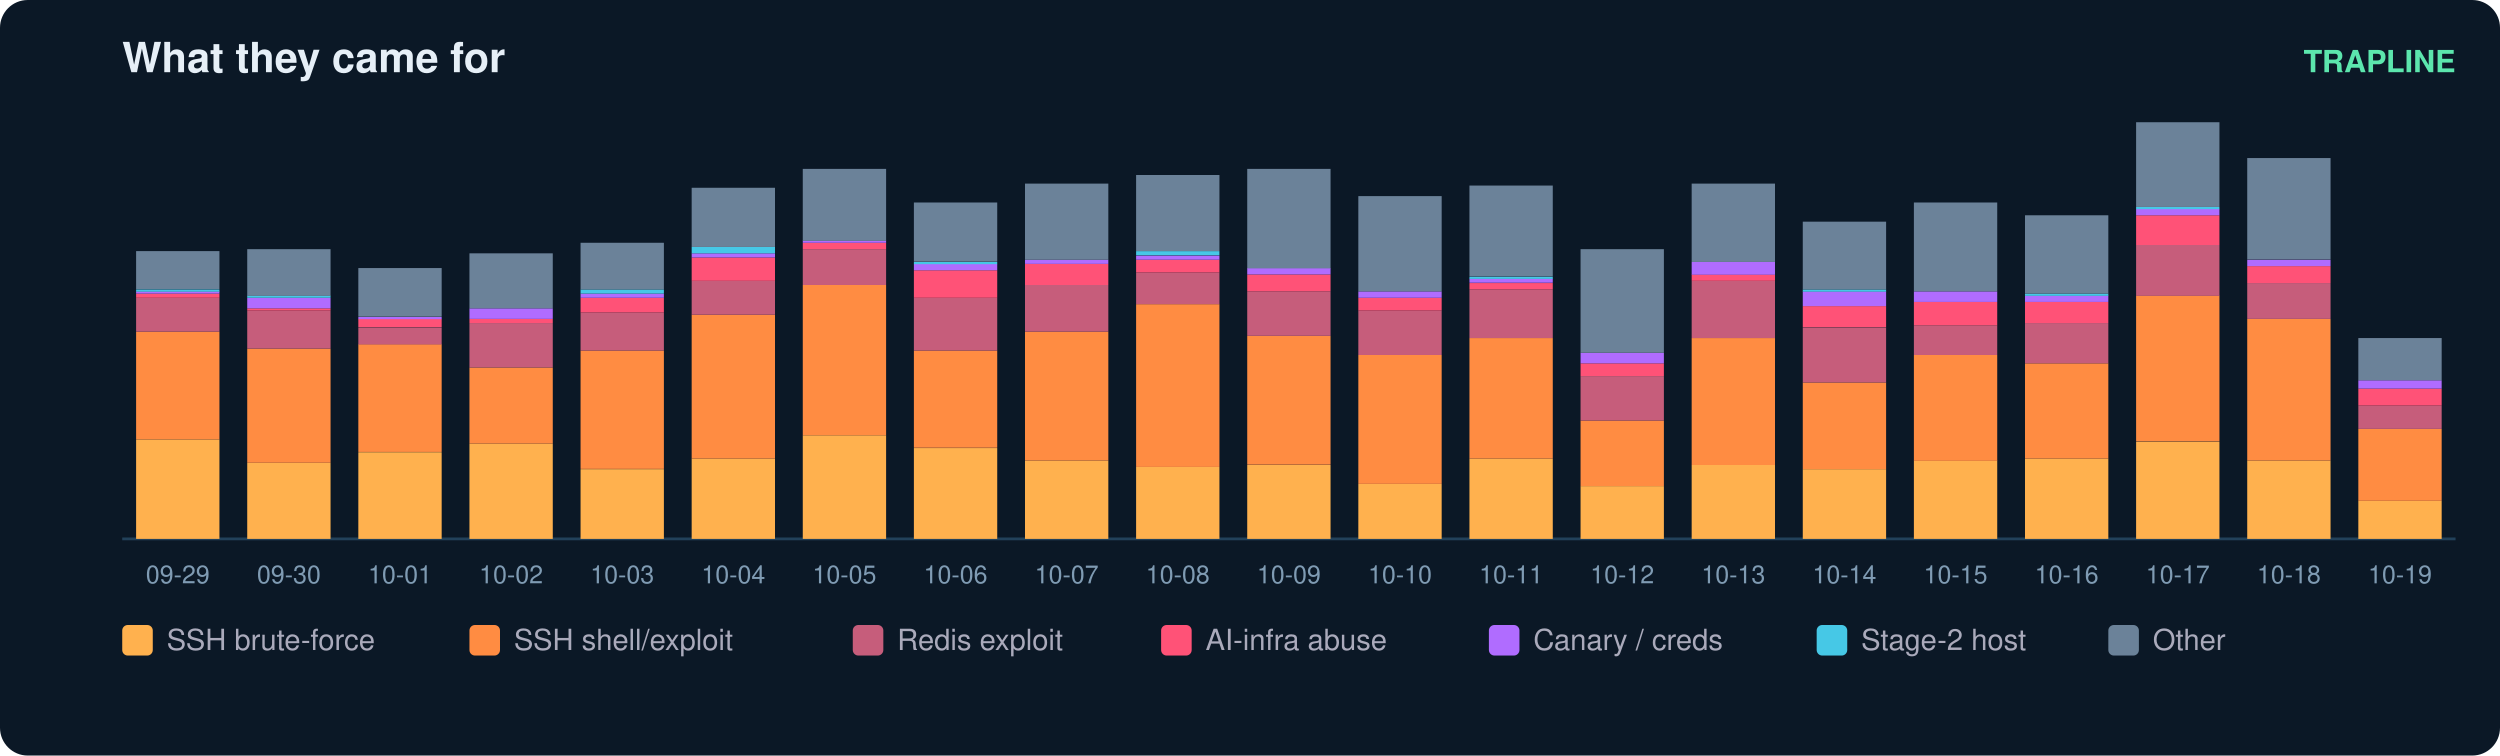
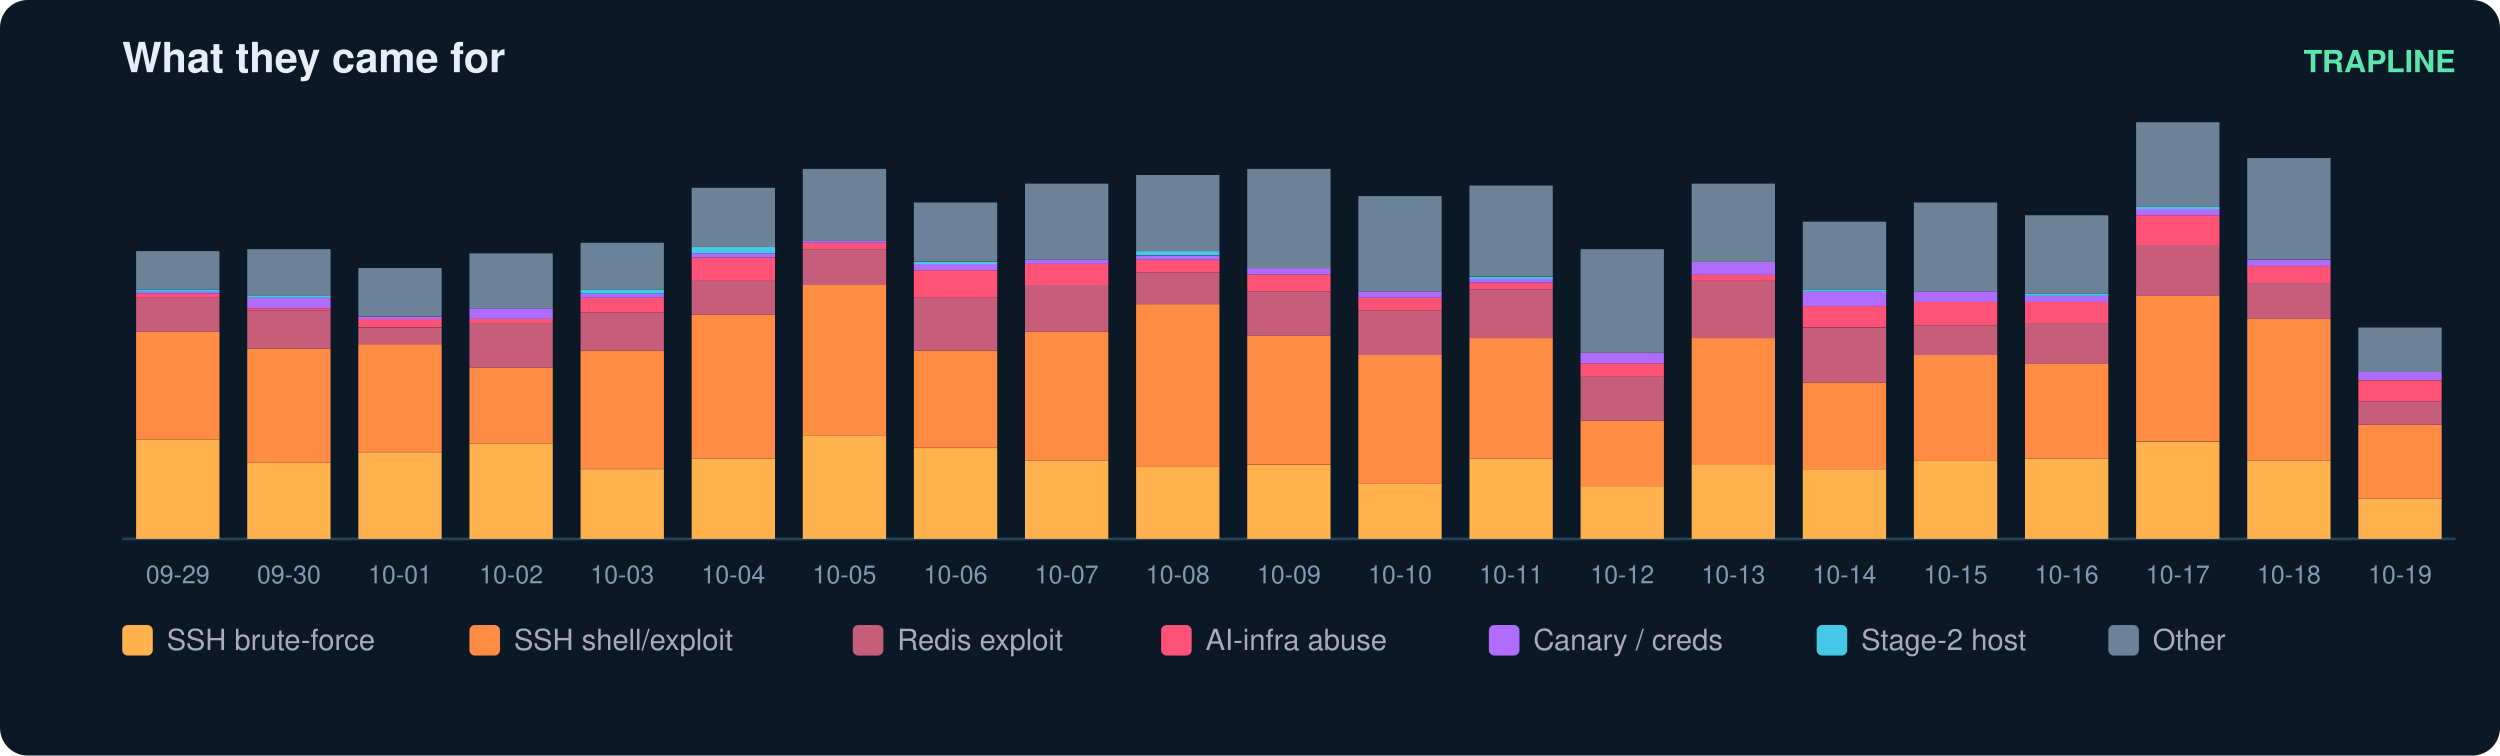
<svg xmlns="http://www.w3.org/2000/svg" width="900" height="272" viewBox="0 0 900 272" font-family="ui-sans-serif,Segoe UI,Helvetica,Arial">
  <rect width="900" height="272" rx="10" fill="#0b1826" />
  <text x="44" y="26" fill="#e6eff7" font-size="15" font-weight="700">What they came for</text>
  <text x="884" y="26" fill="#5ce6ad" font-size="11" text-anchor="end" font-weight="600">TRAPLINE</text>
  <line x1="44" y1="194" x2="884" y2="194" stroke="#22415a" />
  <rect x="49" y="158.2" width="30" height="35.8" fill="#ffb14e" />
  <rect x="49" y="119.4" width="30" height="38.8" fill="#ff8c42" />
  <rect x="49" y="107.2" width="30" height="12.2" fill="#c65d7b" />
  <rect x="49" y="105.7" width="30" height="1.5" fill="#ff5277" />
  <rect x="49" y="104.9" width="30" height="0.8" fill="#b06cff" />
  <rect x="49" y="104.2" width="30" height="0.8" fill="#46c8e6" />
  <rect x="49" y="90.4" width="30" height="13.7" fill="#6b8299" />
  <text x="64.0" y="210.0" fill="#7f9bb3" font-size="9" text-anchor="middle">09-29</text>
  <rect x="89" y="166.6" width="30" height="27.4" fill="#ffb14e" />
  <rect x="89" y="125.5" width="30" height="41.1" fill="#ff8c42" />
  <rect x="89" y="111.8" width="30" height="13.7" fill="#c65d7b" />
  <rect x="89" y="111.0" width="30" height="0.8" fill="#ff5277" />
  <rect x="89" y="107.2" width="30" height="3.8" fill="#b06cff" />
  <rect x="89" y="106.4" width="30" height="0.8" fill="#46c8e6" />
  <rect x="89" y="89.7" width="30" height="16.8" fill="#6b8299" />
  <text x="104.0" y="210.0" fill="#7f9bb3" font-size="9" text-anchor="middle">09-30</text>
  <rect x="129" y="162.8" width="30" height="31.2" fill="#ffb14e" />
  <rect x="129" y="123.9" width="30" height="38.8" fill="#ff8c42" />
  <rect x="129" y="117.9" width="30" height="6.1" fill="#c65d7b" />
  <rect x="129" y="114.8" width="30" height="3.0" fill="#ff5277" />
  <rect x="129" y="114.1" width="30" height="0.8" fill="#b06cff" />
  <rect x="129" y="96.5" width="30" height="17.5" fill="#6b8299" />
  <text x="144.0" y="210.0" fill="#7f9bb3" font-size="9" text-anchor="middle">10-01</text>
  <rect x="169" y="159.7" width="30" height="34.3" fill="#ffb14e" />
  <rect x="169" y="132.3" width="30" height="27.4" fill="#ff8c42" />
  <rect x="169" y="116.3" width="30" height="16.0" fill="#c65d7b" />
  <rect x="169" y="114.8" width="30" height="1.5" fill="#ff5277" />
  <rect x="169" y="111.0" width="30" height="3.8" fill="#b06cff" />
  <rect x="169" y="91.2" width="30" height="19.8" fill="#6b8299" />
  <text x="184.0" y="210.0" fill="#7f9bb3" font-size="9" text-anchor="middle">10-02</text>
  <rect x="209" y="168.9" width="30" height="25.1" fill="#ffb14e" />
  <rect x="209" y="126.2" width="30" height="42.6" fill="#ff8c42" />
  <rect x="209" y="112.5" width="30" height="13.7" fill="#c65d7b" />
  <rect x="209" y="107.2" width="30" height="5.3" fill="#ff5277" />
  <rect x="209" y="105.7" width="30" height="1.5" fill="#b06cff" />
  <rect x="209" y="104.2" width="30" height="1.5" fill="#46c8e6" />
  <rect x="209" y="87.4" width="30" height="16.8" fill="#6b8299" />
  <text x="224.0" y="210.0" fill="#7f9bb3" font-size="9" text-anchor="middle">10-03</text>
  <rect x="249" y="165.1" width="30" height="28.9" fill="#ffb14e" />
  <rect x="249" y="113.3" width="30" height="51.8" fill="#ff8c42" />
  <rect x="249" y="101.1" width="30" height="12.2" fill="#c65d7b" />
  <rect x="249" y="92.7" width="30" height="8.4" fill="#ff5277" />
  <rect x="249" y="91.2" width="30" height="1.5" fill="#b06cff" />
  <rect x="249" y="88.9" width="30" height="2.3" fill="#46c8e6" />
  <rect x="249" y="67.6" width="30" height="21.3" fill="#6b8299" />
  <text x="264.0" y="210.0" fill="#7f9bb3" font-size="9" text-anchor="middle">10-04</text>
  <rect x="289" y="156.7" width="30" height="37.3" fill="#ffb14e" />
  <rect x="289" y="102.6" width="30" height="54.1" fill="#ff8c42" />
  <rect x="289" y="89.7" width="30" height="12.9" fill="#c65d7b" />
  <rect x="289" y="87.4" width="30" height="2.3" fill="#ff5277" />
  <rect x="289" y="86.6" width="30" height="0.8" fill="#b06cff" />
  <rect x="289" y="60.8" width="30" height="25.9" fill="#6b8299" />
  <text x="304.0" y="210.0" fill="#7f9bb3" font-size="9" text-anchor="middle">10-05</text>
  <rect x="329" y="161.3" width="30" height="32.7" fill="#ffb14e" />
  <rect x="329" y="126.2" width="30" height="35.0" fill="#ff8c42" />
  <rect x="329" y="107.2" width="30" height="19.0" fill="#c65d7b" />
  <rect x="329" y="97.3" width="30" height="9.9" fill="#ff5277" />
  <rect x="329" y="95.0" width="30" height="2.3" fill="#b06cff" />
  <rect x="329" y="94.3" width="30" height="0.8" fill="#46c8e6" />
  <rect x="329" y="72.9" width="30" height="21.3" fill="#6b8299" />
  <text x="344.0" y="210.0" fill="#7f9bb3" font-size="9" text-anchor="middle">10-06</text>
  <rect x="369" y="165.8" width="30" height="28.2" fill="#ffb14e" />
  <rect x="369" y="119.4" width="30" height="46.4" fill="#ff8c42" />
  <rect x="369" y="102.6" width="30" height="16.8" fill="#c65d7b" />
  <rect x="369" y="95.0" width="30" height="7.6" fill="#ff5277" />
  <rect x="369" y="93.5" width="30" height="1.5" fill="#b06cff" />
  <rect x="369" y="66.1" width="30" height="27.4" fill="#6b8299" />
  <text x="384.0" y="210.0" fill="#7f9bb3" font-size="9" text-anchor="middle">10-07</text>
  <rect x="409" y="168.1" width="30" height="25.9" fill="#ffb14e" />
  <rect x="409" y="109.5" width="30" height="58.6" fill="#ff8c42" />
  <rect x="409" y="98.1" width="30" height="11.4" fill="#c65d7b" />
  <rect x="409" y="93.5" width="30" height="4.6" fill="#ff5277" />
  <rect x="409" y="92.0" width="30" height="1.5" fill="#b06cff" />
  <rect x="409" y="90.4" width="30" height="1.5" fill="#46c8e6" />
  <rect x="409" y="63.0" width="30" height="27.4" fill="#6b8299" />
  <text x="424.0" y="210.0" fill="#7f9bb3" font-size="9" text-anchor="middle">10-08</text>
  <rect x="449" y="167.4" width="30" height="26.6" fill="#ffb14e" />
  <rect x="449" y="120.9" width="30" height="46.4" fill="#ff8c42" />
  <rect x="449" y="104.9" width="30" height="16.0" fill="#c65d7b" />
  <rect x="449" y="98.8" width="30" height="6.1" fill="#ff5277" />
  <rect x="449" y="96.5" width="30" height="2.3" fill="#b06cff" />
  <rect x="449" y="60.8" width="30" height="35.8" fill="#6b8299" />
  <text x="464.0" y="210.0" fill="#7f9bb3" font-size="9" text-anchor="middle">10-09</text>
  <rect x="489" y="174.2" width="30" height="19.8" fill="#ffb14e" />
  <rect x="489" y="127.8" width="30" height="46.4" fill="#ff8c42" />
  <rect x="489" y="111.8" width="30" height="16.0" fill="#c65d7b" />
  <rect x="489" y="107.2" width="30" height="4.6" fill="#ff5277" />
  <rect x="489" y="104.9" width="30" height="2.3" fill="#b06cff" />
  <rect x="489" y="70.6" width="30" height="34.3" fill="#6b8299" />
  <text x="504.0" y="210.0" fill="#7f9bb3" font-size="9" text-anchor="middle">10-10</text>
  <rect x="529" y="165.1" width="30" height="28.9" fill="#ffb14e" />
  <rect x="529" y="121.7" width="30" height="43.4" fill="#ff8c42" />
  <rect x="529" y="104.2" width="30" height="17.5" fill="#c65d7b" />
  <rect x="529" y="101.9" width="30" height="2.3" fill="#ff5277" />
  <rect x="529" y="100.3" width="30" height="1.5" fill="#b06cff" />
  <rect x="529" y="99.6" width="30" height="0.8" fill="#46c8e6" />
  <rect x="529" y="66.8" width="30" height="32.7" fill="#6b8299" />
  <text x="544.0" y="210.0" fill="#7f9bb3" font-size="9" text-anchor="middle">10-11</text>
  <rect x="569" y="175.0" width="30" height="19.0" fill="#ffb14e" />
  <rect x="569" y="151.4" width="30" height="23.6" fill="#ff8c42" />
  <rect x="569" y="135.4" width="30" height="16.0" fill="#c65d7b" />
  <rect x="569" y="130.8" width="30" height="4.6" fill="#ff5277" />
  <rect x="569" y="127.0" width="30" height="3.8" fill="#b06cff" />
  <rect x="569" y="89.7" width="30" height="37.3" fill="#6b8299" />
  <text x="584.0" y="210.0" fill="#7f9bb3" font-size="9" text-anchor="middle">10-12</text>
  <rect x="609" y="167.4" width="30" height="26.6" fill="#ffb14e" />
  <rect x="609" y="121.7" width="30" height="45.7" fill="#ff8c42" />
  <rect x="609" y="101.1" width="30" height="20.6" fill="#c65d7b" />
  <rect x="609" y="98.8" width="30" height="2.3" fill="#ff5277" />
  <rect x="609" y="94.3" width="30" height="4.6" fill="#b06cff" />
  <rect x="609" y="66.1" width="30" height="28.2" fill="#6b8299" />
  <text x="624.0" y="210.0" fill="#7f9bb3" font-size="9" text-anchor="middle">10-13</text>
  <rect x="649" y="168.9" width="30" height="25.1" fill="#ffb14e" />
  <rect x="649" y="137.7" width="30" height="31.2" fill="#ff8c42" />
  <rect x="649" y="117.9" width="30" height="19.8" fill="#c65d7b" />
  <rect x="649" y="110.2" width="30" height="7.6" fill="#ff5277" />
  <rect x="649" y="104.9" width="30" height="5.3" fill="#b06cff" />
  <rect x="649" y="104.2" width="30" height="0.8" fill="#46c8e6" />
  <rect x="649" y="79.8" width="30" height="24.4" fill="#6b8299" />
  <text x="664.0" y="210.0" fill="#7f9bb3" font-size="9" text-anchor="middle">10-14</text>
  <rect x="689" y="165.8" width="30" height="28.2" fill="#ffb14e" />
  <rect x="689" y="127.8" width="30" height="38.1" fill="#ff8c42" />
  <rect x="689" y="117.1" width="30" height="10.7" fill="#c65d7b" />
  <rect x="689" y="108.7" width="30" height="8.4" fill="#ff5277" />
  <rect x="689" y="104.9" width="30" height="3.8" fill="#b06cff" />
  <rect x="689" y="72.9" width="30" height="32.0" fill="#6b8299" />
  <text x="704.0" y="210.0" fill="#7f9bb3" font-size="9" text-anchor="middle">10-15</text>
  <rect x="729" y="165.1" width="30" height="28.9" fill="#ffb14e" />
  <rect x="729" y="130.8" width="30" height="34.3" fill="#ff8c42" />
  <rect x="729" y="116.3" width="30" height="14.5" fill="#c65d7b" />
  <rect x="729" y="108.7" width="30" height="7.6" fill="#ff5277" />
  <rect x="729" y="106.4" width="30" height="2.3" fill="#b06cff" />
  <rect x="729" y="105.7" width="30" height="0.8" fill="#46c8e6" />
  <rect x="729" y="77.5" width="30" height="28.2" fill="#6b8299" />
  <text x="744.0" y="210.0" fill="#7f9bb3" font-size="9" text-anchor="middle">10-16</text>
  <rect x="769" y="159.0" width="30" height="35.0" fill="#ffb14e" />
  <rect x="769" y="106.4" width="30" height="52.5" fill="#ff8c42" />
  <rect x="769" y="88.2" width="30" height="18.3" fill="#c65d7b" />
  <rect x="769" y="77.5" width="30" height="10.7" fill="#ff5277" />
  <rect x="769" y="75.2" width="30" height="2.3" fill="#b06cff" />
  <rect x="769" y="74.5" width="30" height="0.8" fill="#46c8e6" />
  <rect x="769" y="44.0" width="30" height="30.5" fill="#6b8299" />
  <text x="784.0" y="210.0" fill="#7f9bb3" font-size="9" text-anchor="middle">10-17</text>
  <rect x="809" y="165.8" width="30" height="28.2" fill="#ffb14e" />
  <rect x="809" y="114.8" width="30" height="51.0" fill="#ff8c42" />
  <rect x="809" y="101.9" width="30" height="12.9" fill="#c65d7b" />
  <rect x="809" y="95.8" width="30" height="6.1" fill="#ff5277" />
  <rect x="809" y="93.5" width="30" height="2.3" fill="#b06cff" />
  <rect x="809" y="56.9" width="30" height="36.5" fill="#6b8299" />
  <text x="824.0" y="210.0" fill="#7f9bb3" font-size="9" text-anchor="middle">10-18</text>
-   <rect x="849" y="180.3" width="30" height="13.7" fill="#ffb14e" />
-   <rect x="849" y="154.4" width="30" height="25.9" fill="#ff8c42" />
-   <rect x="849" y="146.0" width="30" height="8.4" fill="#c65d7b" />
-   <rect x="849" y="139.9" width="30" height="6.1" fill="#ff5277" />
-   <rect x="849" y="136.9" width="30" height="3.0" fill="#b06cff" />
-   <rect x="849" y="121.7" width="30" height="15.2" fill="#6b8299" />
+   <rect x="849" y="179.5" width="30" height="14.5" fill="#ffb14e" />
+   <rect x="849" y="152.9" width="30" height="26.6" fill="#ff8c42" />
+   <rect x="849" y="144.5" width="30" height="8.4" fill="#c65d7b" />
+   <rect x="849" y="136.9" width="30" height="7.6" fill="#ff5277" />
+   <rect x="849" y="133.8" width="30" height="3.0" fill="#b06cff" />
+   <rect x="849" y="117.9" width="30" height="16.0" fill="#6b8299" />
  <text x="864.0" y="210.0" fill="#7f9bb3" font-size="9" text-anchor="middle">10-19</text>
  <rect x="44" y="225" width="11" height="11" rx="2" fill="#ffb14e" />
  <text x="60" y="234" fill="#aab" font-size="10.5">SSH brute-force</text>
  <rect x="169" y="225" width="11" height="11" rx="2" fill="#ff8c42" />
  <text x="185" y="234" fill="#aab" font-size="10.5">SSH shell/exploit</text>
  <rect x="307" y="225" width="11" height="11" rx="2" fill="#c65d7b" />
  <text x="323" y="234" fill="#aab" font-size="10.5">Redis exploit</text>
  <rect x="418" y="225" width="11" height="11" rx="2" fill="#ff5277" />
  <text x="434" y="234" fill="#aab" font-size="10.5">AI-infra abuse</text>
  <rect x="536" y="225" width="11" height="11" rx="2" fill="#b06cff" />
  <text x="552" y="234" fill="#aab" font-size="10.5">Canary / creds</text>
  <rect x="654" y="225" width="11" height="11" rx="2" fill="#46c8e6" />
  <text x="670" y="234" fill="#aab" font-size="10.5">Stage-2 host</text>
  <rect x="759" y="225" width="11" height="11" rx="2" fill="#6b8299" />
  <text x="775" y="234" fill="#aab" font-size="10.5">Other</text>
</svg>
